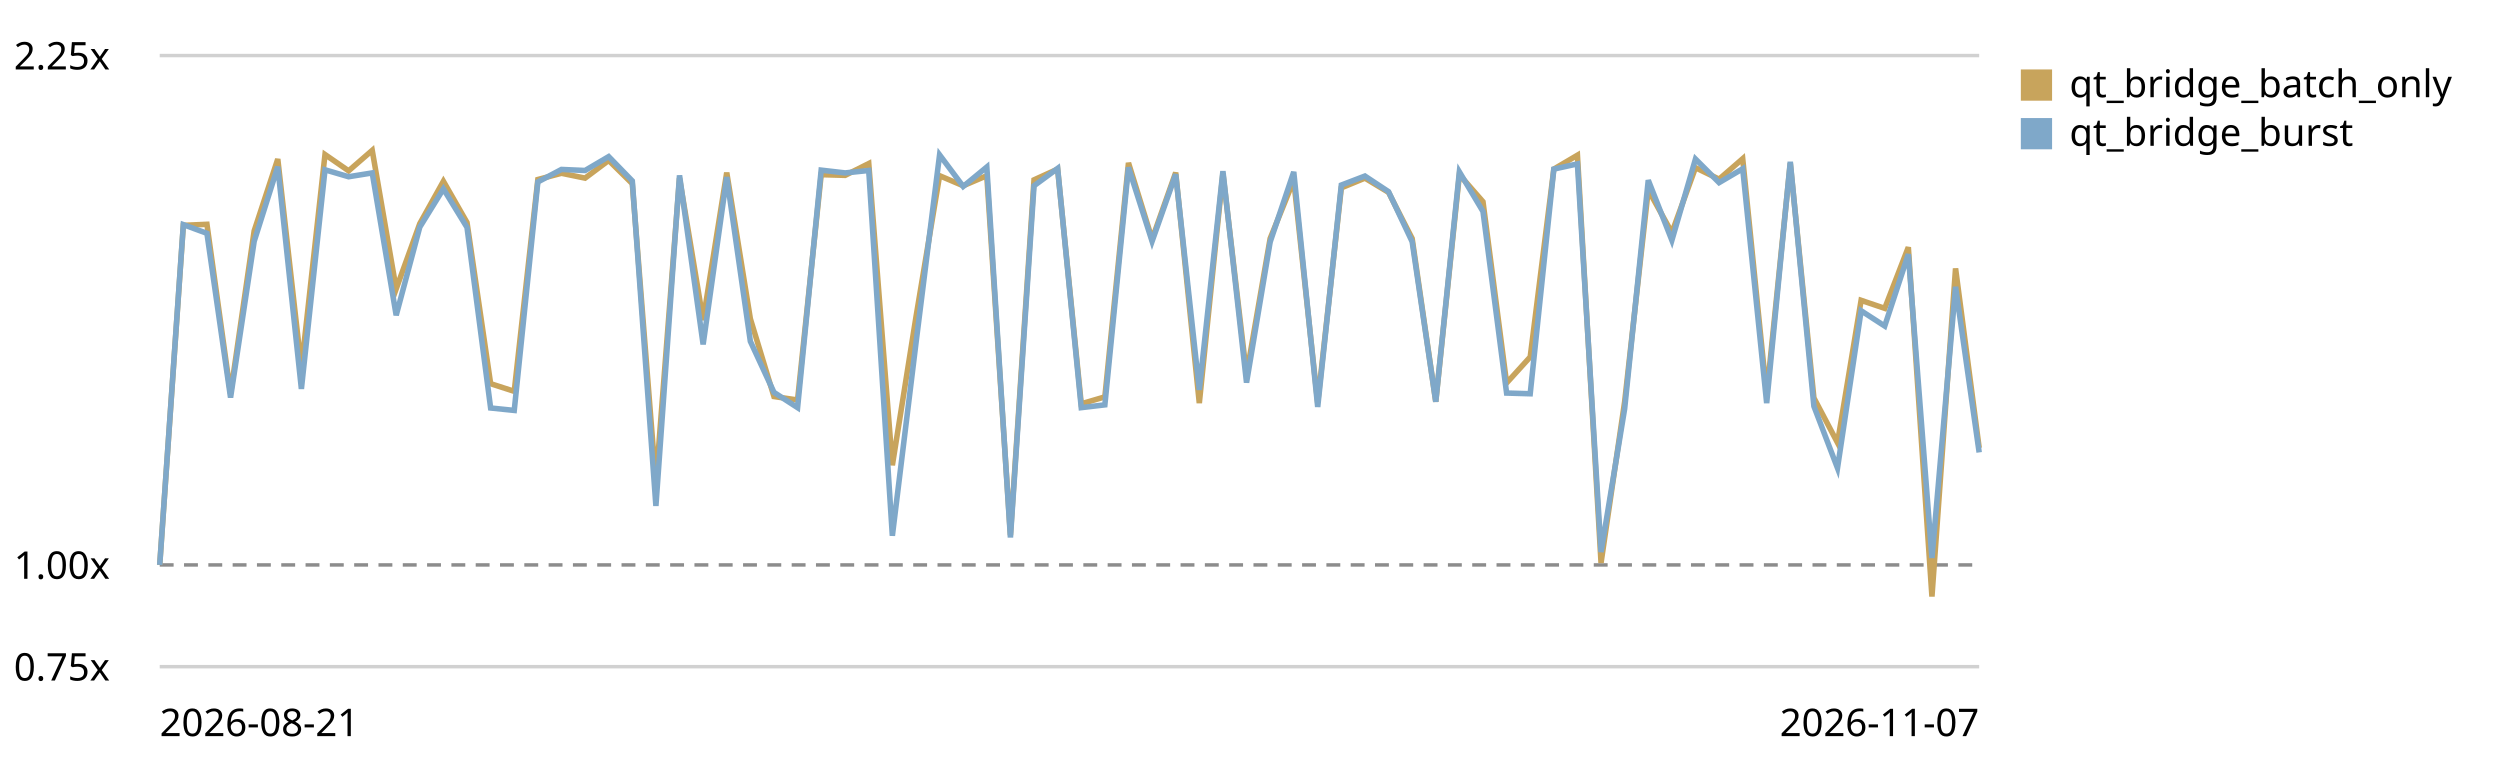
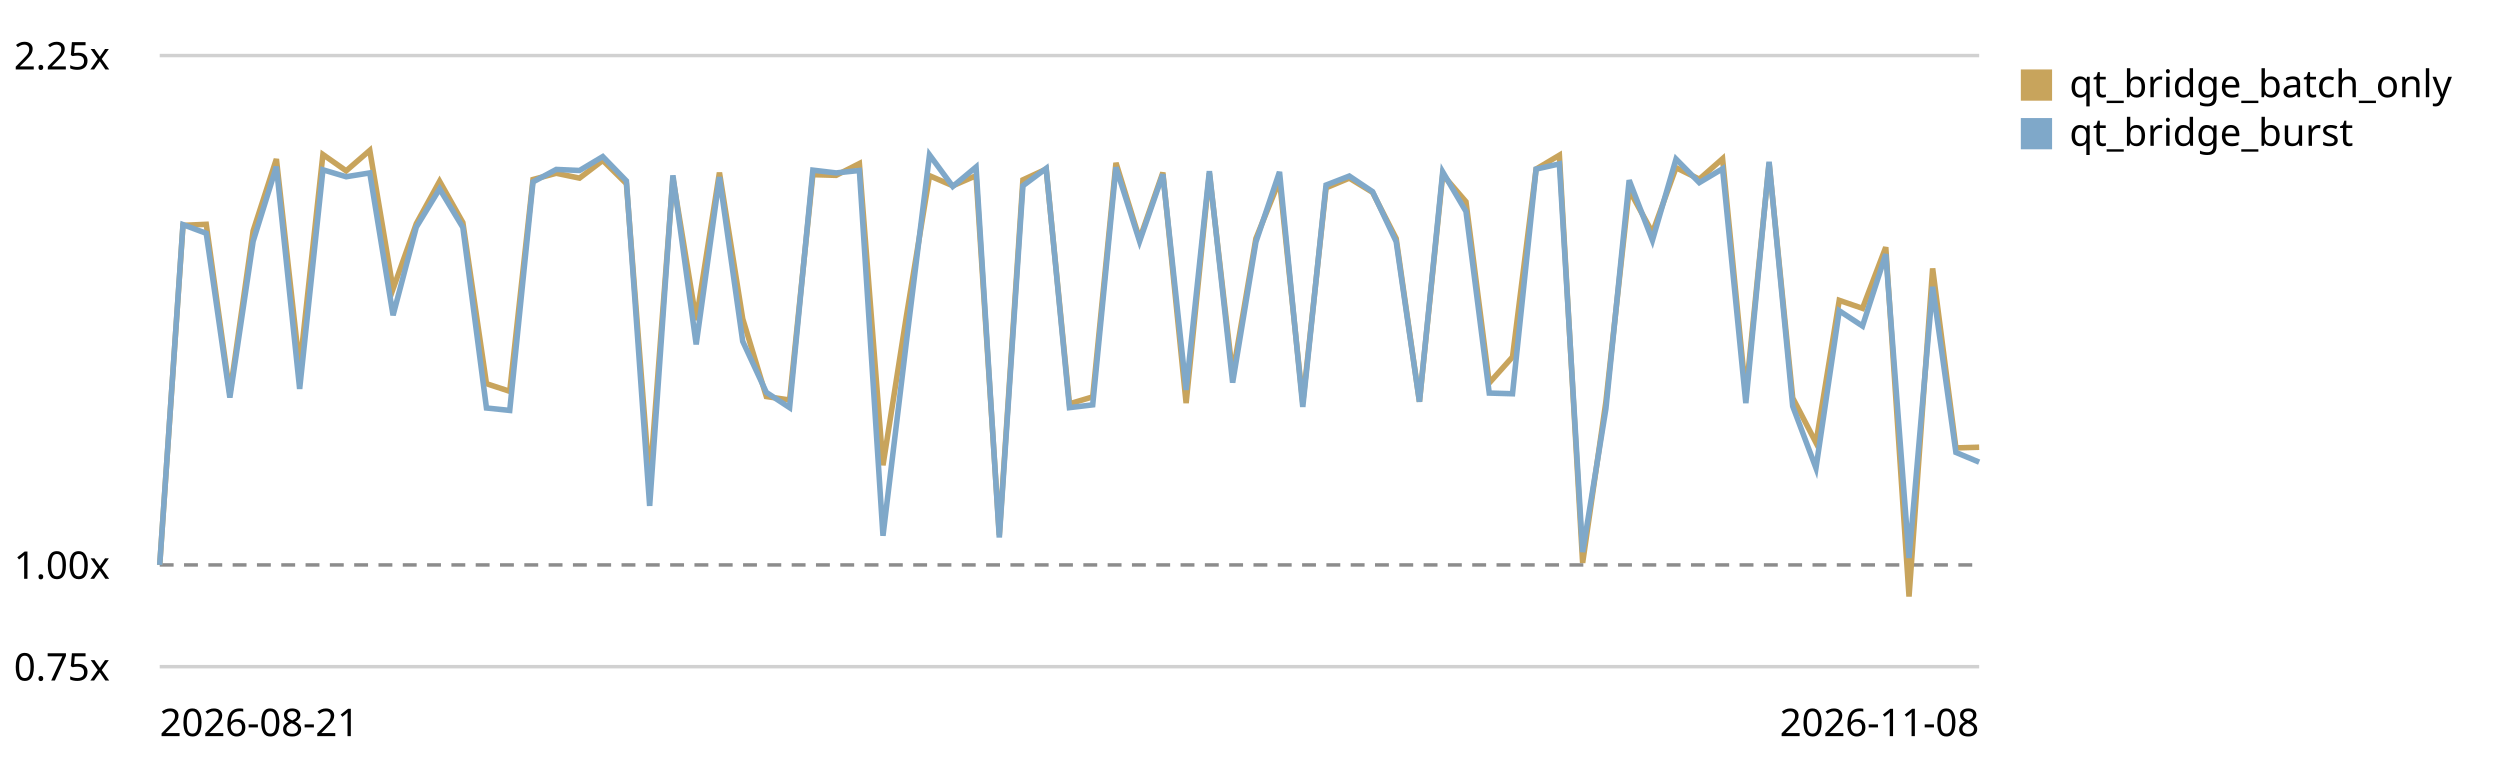
<svg xmlns="http://www.w3.org/2000/svg" viewBox="0 0 720 220" role="img" aria-label="Qt bridge (buffer + coalesced flush) trend, relative to the first recorded run">
  <style>text{font:11px system-ui,sans-serif;fill:currentColor}.grid{stroke:currentColor;stroke-opacity:.18}.base{stroke:currentColor;stroke-opacity:.45;stroke-dasharray:4 3}</style>
  <line class="grid" x1="46" y1="192.0" x2="570" y2="192.0" />
  <text x="4" y="196.0">0.75x</text>
  <line class="base" x1="46" y1="162.7" x2="570" y2="162.7" />
  <text x="4" y="166.7">1.00x</text>
  <line class="grid" x1="46" y1="16.0" x2="570" y2="16.0" />
  <text x="4" y="20.0">2.25x</text>
-   <path d="M46.0,162.7 L52.8,64.9 L59.6,64.6 L66.4,113.4 L73.2,66.5 L80.0,45.8 L86.8,106.0 L93.6,44.5 L100.4,49.2 L107.2,43.3 L114.1,83.2 L120.9,64.4 L127.7,52.2 L134.5,64.1 L141.3,110.5 L148.1,112.7 L154.9,51.7 L161.7,49.9 L168.5,51.3 L175.3,46.2 L182.1,52.9 L188.9,139.0 L195.7,51.3 L202.5,92.2 L209.3,49.7 L216.1,91.8 L222.9,114.2 L229.7,115.2 L236.5,50.3 L243.4,50.5 L250.2,47.1 L257.0,134.0 L263.8,91.3 L270.6,50.6 L277.4,53.5 L284.2,50.6 L291.0,154.1 L297.8,51.8 L304.6,48.7 L311.4,116.3 L318.2,114.3 L325.0,46.9 L331.8,68.9 L338.6,49.7 L345.4,116.1 L352.2,49.9 L359.0,107.9 L365.8,68.7 L372.6,51.9 L379.5,116.0 L386.3,54.1 L393.1,51.3 L399.9,55.4 L406.7,68.7 L413.5,115.7 L420.3,50.3 L427.1,58.1 L433.9,110.3 L440.7,102.8 L447.5,48.7 L454.3,44.7 L461.1,162.1 L467.9,115.7 L474.7,54.7 L481.5,67.0 L488.3,48.3 L495.1,51.6 L501.9,45.7 L508.8,113.7 L515.6,47.0 L522.4,114.6 L529.2,127.5 L536.0,86.5 L542.8,88.8 L549.6,71.2 L556.4,171.8 L563.2,77.3 L570.0,129.0" fill="none" stroke="#c8a45c" stroke-width="1.6" />
+   <path d="M46.0,162.7 L52.7,64.9 L59.4,64.6 L66.2,113.4 L72.9,66.5 L79.6,45.8 L86.3,106.0 L93.0,44.5 L99.7,49.2 L106.5,43.3 L113.2,83.2 L119.9,64.4 L126.6,52.2 L133.3,64.1 L140.1,110.5 L146.8,112.7 L153.5,51.7 L160.2,49.9 L166.9,51.3 L173.6,46.2 L180.4,52.9 L187.1,139.0 L193.8,51.3 L200.5,92.2 L207.2,49.7 L213.9,91.8 L220.7,114.2 L227.4,115.2 L234.1,50.3 L240.8,50.5 L247.5,47.1 L254.3,134.0 L261.0,91.3 L267.7,50.6 L274.4,53.5 L281.1,50.6 L287.8,154.1 L294.6,51.8 L301.3,48.7 L308.0,116.3 L314.7,114.3 L321.4,46.9 L328.2,68.9 L334.9,49.7 L341.6,116.1 L348.3,49.9 L355.0,107.9 L361.7,68.7 L368.5,51.9 L375.2,116.0 L381.9,54.1 L388.6,51.3 L395.3,55.4 L402.1,68.7 L408.8,115.7 L415.5,50.3 L422.2,58.1 L428.9,110.3 L435.6,102.8 L442.4,48.7 L449.1,44.7 L455.8,162.1 L462.5,115.7 L469.2,54.7 L475.9,67.0 L482.7,48.3 L489.4,51.6 L496.1,45.7 L502.8,113.7 L509.5,47.0 L516.3,114.6 L523.0,127.5 L529.7,86.5 L536.4,88.8 L543.1,71.2 L549.8,171.8 L556.6,77.3 L563.3,129.0 L570.0,128.8" fill="none" stroke="#c8a45c" stroke-width="1.6" />
  <rect x="582" y="20" width="9" height="9" fill="#c8a45c" />
  <text x="596" y="28">qt_bridge_batch_only</text>
-   <path d="M46.0,162.7 L52.8,64.7 L59.6,67.2 L66.4,114.5 L73.2,69.5 L80.0,48.0 L86.8,112.0 L93.6,48.9 L100.4,50.9 L107.2,49.8 L114.1,90.8 L120.9,65.4 L127.7,54.4 L134.5,65.5 L141.3,117.5 L148.1,118.2 L154.9,52.4 L161.7,48.8 L168.5,49.1 L175.3,45.1 L182.1,52.1 L188.9,145.7 L195.7,50.5 L202.5,99.2 L209.3,51.0 L216.1,98.3 L222.9,113.0 L229.7,117.4 L236.5,49.0 L243.4,49.8 L250.2,49.1 L257.0,154.3 L263.8,98.8 L270.6,44.6 L277.4,53.7 L284.2,48.1 L291.0,154.8 L297.8,53.5 L304.6,48.5 L311.4,117.4 L318.2,116.6 L325.0,48.2 L331.8,69.5 L338.6,50.2 L345.4,112.3 L352.2,49.3 L359.0,110.2 L365.8,69.7 L372.6,49.5 L379.5,117.2 L386.3,53.3 L393.1,50.7 L399.9,55.2 L406.7,69.6 L413.5,115.7 L420.3,49.5 L427.1,60.9 L433.9,113.2 L440.7,113.4 L447.5,48.7 L454.3,47.2 L461.1,159.0 L467.9,117.7 L474.7,51.9 L481.5,69.2 L488.3,45.8 L495.1,52.6 L501.9,48.6 L508.8,116.1 L515.6,46.6 L522.4,117.0 L529.2,134.8 L536.0,89.5 L542.8,93.9 L549.6,73.2 L556.4,160.7 L563.2,82.6 L570.0,130.3" fill="none" stroke="#7fa8c9" stroke-width="1.6" />
+   <path d="M46.0,162.7 L52.7,64.7 L59.4,67.2 L66.2,114.5 L72.9,69.5 L79.6,48.0 L86.3,112.0 L93.0,48.9 L99.7,50.9 L106.5,49.8 L113.2,90.8 L119.9,65.4 L126.6,54.4 L133.3,65.5 L140.1,117.5 L146.8,118.2 L153.5,52.4 L160.2,48.8 L166.9,49.1 L173.6,45.1 L180.4,52.1 L187.1,145.7 L193.8,50.5 L200.5,99.2 L207.2,51.0 L213.9,98.3 L220.7,113.0 L227.4,117.4 L234.1,49.0 L240.8,49.8 L247.5,49.1 L254.3,154.3 L261.0,98.8 L267.7,44.6 L274.4,53.7 L281.1,48.1 L287.8,154.8 L294.6,53.5 L301.3,48.5 L308.0,117.4 L314.7,116.6 L321.4,48.2 L328.2,69.5 L334.9,50.2 L341.6,112.3 L348.3,49.3 L355.0,110.2 L361.7,69.7 L368.5,49.5 L375.2,117.2 L381.9,53.3 L388.6,50.7 L395.3,55.2 L402.1,69.6 L408.8,115.7 L415.5,49.5 L422.2,60.9 L428.9,113.2 L435.6,113.4 L442.4,48.7 L449.1,47.2 L455.8,159.0 L462.5,117.7 L469.2,51.9 L475.9,69.2 L482.7,45.8 L489.4,52.6 L496.1,48.6 L502.8,116.1 L509.5,46.6 L516.3,117.0 L523.0,134.8 L529.7,89.5 L536.4,93.9 L543.1,73.2 L549.8,160.7 L556.6,82.6 L563.3,130.3 L570.0,133.1" fill="none" stroke="#7fa8c9" stroke-width="1.6" />
  <rect x="582" y="34" width="9" height="9" fill="#7fa8c9" />
  <text x="596" y="42">qt_bridge_burst</text>
  <text x="46" y="212">2026-08-21</text>
-   <text x="570" y="212" text-anchor="end">2026-11-07</text>
+   <text x="570" y="212" text-anchor="end">2026-11-08</text>
</svg>
